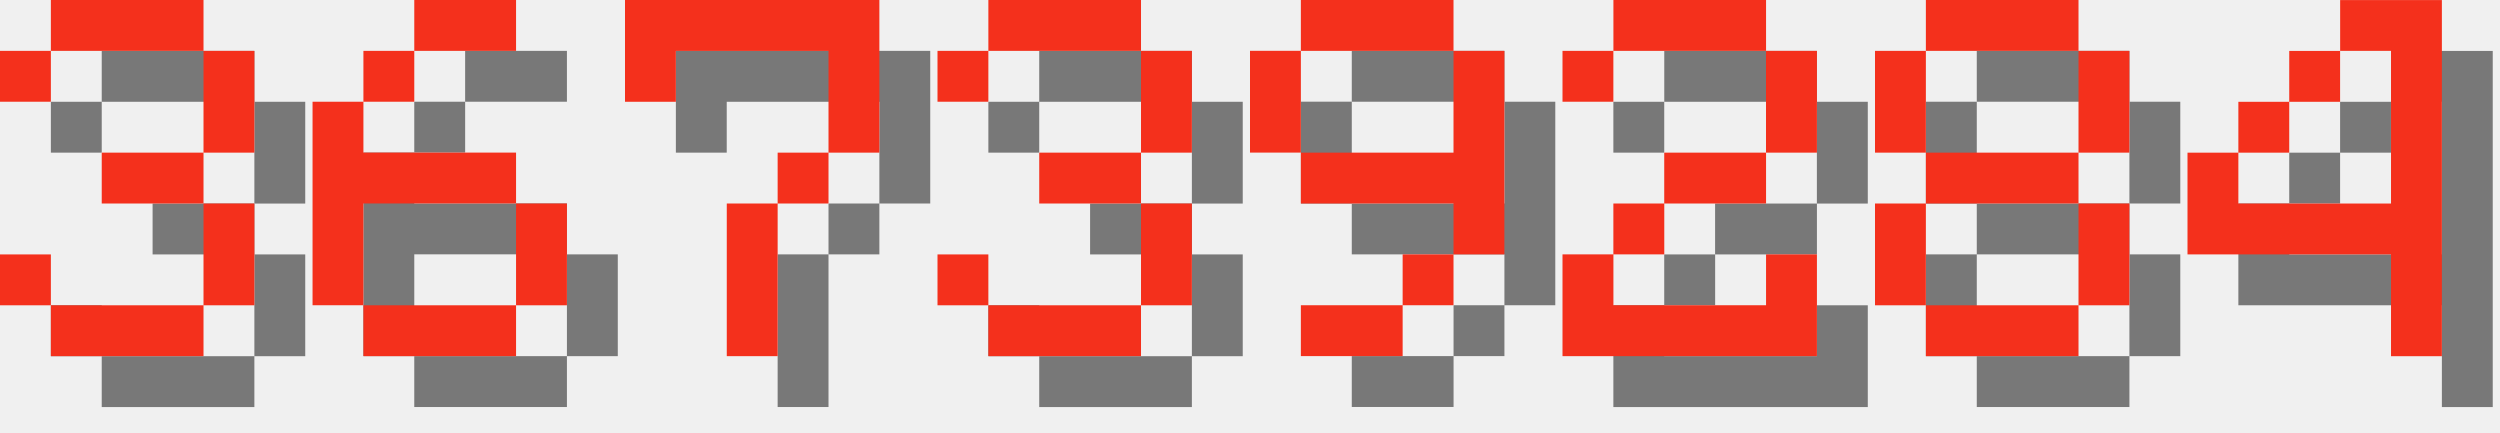
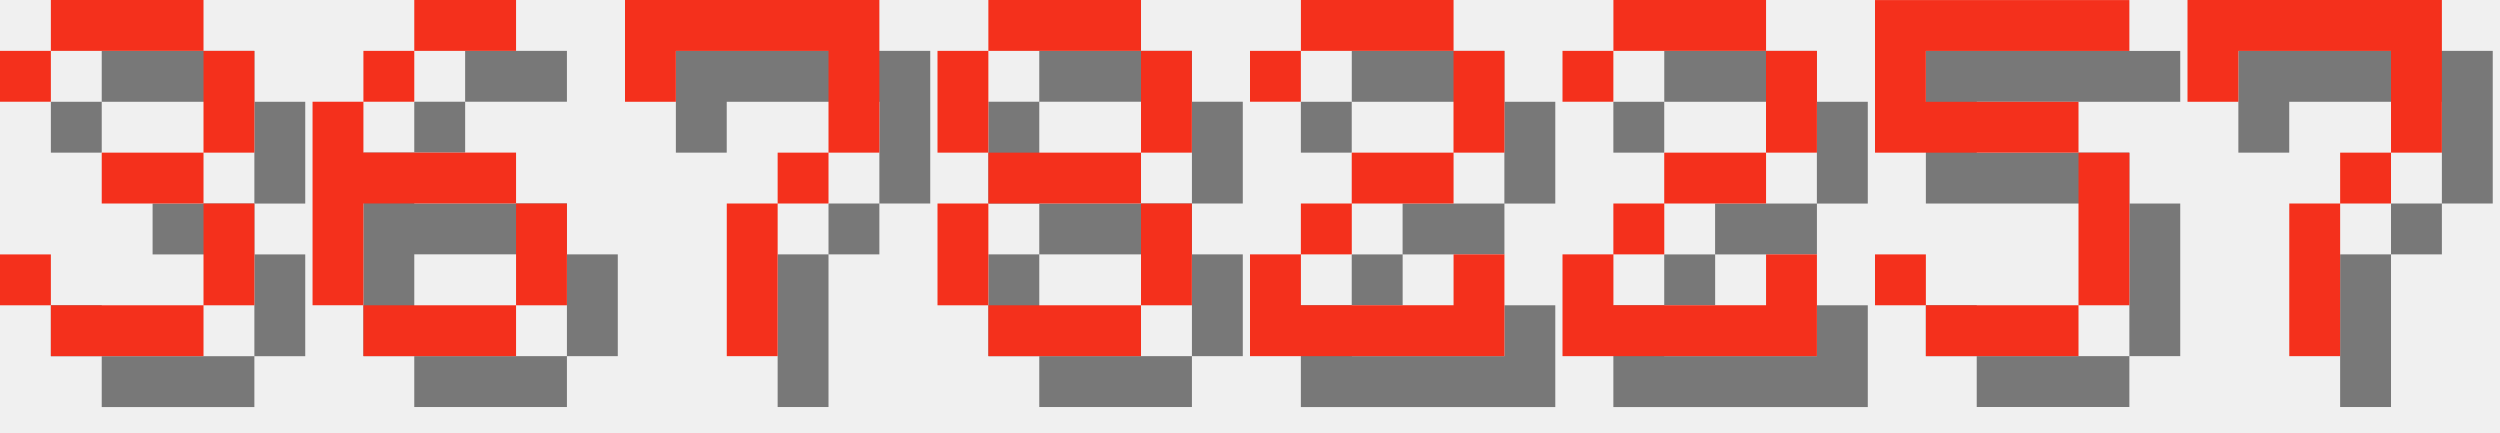
<svg xmlns="http://www.w3.org/2000/svg" version="1.1" width="208.0" height="36">
  <style>
        .text-foreground {
            fill: #F4301C;
        }
        .text-shadow {
            fill: #000000;
            fill-opacity: 0.5;
        }
    </style>
  <g class="digit" id="digit_3" transform="translate(0.0, 0), scale(4)">
    <path id="digit_3_shadow" class="text-shadow" d="m1.058 2.117v1.058h1.058v-1.058h3.175v2.117h-2.117v1.058h2.117v2.117h-3.175v-1.058h-1.058v1.058h1.058v1.058h3.175v-1.058h1.058v-2.117h-1.058v-1.058h1.058v-2.117h-1.058v-1.058h-3.175v1.058h-1.058z" fill-opacity=".5" style="paint-order:stroke fill markers" />
    <path id="digit_3_fg" class="text-foreground" d="m0 1.058v1.058h1.058v-1.058h3.175v2.117h-2.117v1.058h2.117v2.117h-3.175v-1.058h-1.058v1.058h1.058v1.058h3.175v-1.058h1.058v-2.117h-1.058v-1.058h1.058v-2.117h-1.058v-1.058h-3.175v1.058h-1.058z" fill="#fff" style="paint-order:stroke fill markers" />
  </g>
  <g class="digit" id="digit_6" transform="translate(26.0, 0), scale(4)">
    <path id="digit_6_shadow" class="text-shadow" d="m3.175 1.058v1.058h2.117v-1.058h-2.117zm0 1.058h-1.058v1.058h1.058v-1.058zm-1.058 1.058h-1.058v4.233h1.058v-2.117h3.175v-1.058h-3.175v-1.058zm3.175 2.117v2.117h1.058v-2.117h-1.058zm0 2.117h-3.175v1.058h3.175v-1.058z" fill-opacity=".5" style="paint-order:stroke fill markers" />
    <path id="digit_6_fg" class="text-foreground" d="m2.117 0v1.058h2.117v-1.058h-2.117zm0 1.058h-1.058v1.058h1.058v-1.058zm-1.058 1.058h-1.058v4.233h1.058v-2.117h3.175v-1.058h-3.175v-1.058zm3.175 2.117v2.117h1.058v-2.117h-1.058zm0 2.117h-3.175v1.058h3.175v-1.058z" fill="#fff" style="paint-order:stroke fill markers" />
  </g>
  <g class="digit" id="digit_7" transform="translate(52.0, 0), scale(4)">
    <path id="digit_7_shadow" class="text-shadow" d="m1.058 1.058 2e-6 2.117h1.058v-1.058h3.175v1.058l2e-7 1.058h-1.058v1.058h-1.058l4e-7 3.175 1.058 1e-7v-3.175h1.058v-1.058h1.058l5e-7 -1.058v-2.117z" fill-opacity=".5" style="paint-order:stroke fill markers" />
    <path id="digit_7_fg" class="text-foreground" d="m0 0 2e-6 2.117h1.058v-1.058h3.175v1.058l2e-7 1.058h-1.058v1.058h-1.058l4e-7 3.175 1.058 1e-7v-3.175h1.058v-1.058h1.058l5e-7 -1.058v-2.117z" fill="#fff" style="paint-order:stroke fill markers" />
  </g>
-   <g class="digit" id="digit_3" transform="translate(78.0, 0), scale(4)">
-     <path id="digit_3_shadow" class="text-shadow" d="m1.058 2.117v1.058h1.058v-1.058h3.175v2.117h-2.117v1.058h2.117v2.117h-3.175v-1.058h-1.058v1.058h1.058v1.058h3.175v-1.058h1.058v-2.117h-1.058v-1.058h1.058v-2.117h-1.058v-1.058h-3.175v1.058h-1.058z" fill-opacity=".5" style="paint-order:stroke fill markers" />
-     <path id="digit_3_fg" class="text-foreground" d="m0 1.058v1.058h1.058v-1.058h3.175v2.117h-2.117v1.058h2.117v2.117h-3.175v-1.058h-1.058v1.058h1.058v1.058h3.175v-1.058h1.058v-2.117h-1.058v-1.058h1.058v-2.117h-1.058v-1.058h-3.175v1.058h-1.058z" fill="#fff" style="paint-order:stroke fill markers" />
+   <g class="digit" id="digit_8" transform="translate(78.0, 0), scale(4)">
+     <path id="digit_8_shadow" class="text-shadow" d="m2.117 1.058v1.058h3.175v-1.058h-3.175zm3.175 1.058v2.117h1.058v-2.117h-1.058zm0 2.117h-3.175v1.058h3.175v-1.058zm0 1.058v2.117h1.058v-2.117h-1.058zm0 2.117h-3.175v1.058h3.175v-1.058zm-3.175 0v-2.117h-1.058v2.117h1.058zm0-3.175v-2.117h-1.058v2.117h1.058z" fill-opacity=".5" style="paint-order:stroke fill markers" />
+     <path id="digit_8_fg" class="text-foreground" d="m1.058 0v1.058h3.175v-1.058h-3.175zm3.175 1.058v2.117h1.058v-2.117h-1.058zm0 2.117h-3.175v1.058h3.175v-1.058zm0 1.058v2.117h1.058v-2.117h-1.058zm0 2.117h-3.175v1.058h3.175v-1.058zm-3.175 0v-2.117h-1.058v2.117h1.058zm0-3.175v-2.117h-1.058v2.117h1.058z" fill="#fff" style="paint-order:stroke fill markers" />
  </g>
-   <g class="digit" id="digit_9" transform="translate(104.0, 0), scale(4)">
-     <path id="digit_9_shadow" class="text-shadow" d="m2.117 1.058v1.058h3.175v-1.058h-3.175zm3.175 1.058v2.117h-3.175v1.058h3.175v1.058h1.058v-4.233h-1.058zm0 4.233h-1.058v1.058h1.058v-1.058zm-1.058 1.058h-2.117v1.058h2.117v-1.058zm-2.117-3.175v-2.117h-1.058v2.117h1.058z" fill-opacity=".5" style="paint-order:stroke fill markers" />
-     <path id="digit_9_fg" class="text-foreground" d="m1.058 0v1.058h3.175v-1.058h-3.175zm3.175 1.058v2.117h-3.175v1.058h3.175v1.058h1.058v-4.233h-1.058zm0 4.233h-1.058v1.058h1.058v-1.058zm-1.058 1.058h-2.117v1.058h2.117v-1.058zm-2.117-3.175v-2.117h-1.058v2.117h1.058z" fill="#fff" style="paint-order:stroke fill markers" />
+   <g class="digit" id="digit_2" transform="translate(104.0, 0), scale(4)">
+     <path id="digit_2_shadow" class="text-shadow" d="m1.058 2.117v1.058h1.058v-1.058h3.175v2.117h-2.117v1.058h-1.058v1.058h-1.058v2.117h5.292v-2.117h-1.058v1.058h-3.175v-1.058h1.058v-1.058h2.117v-1.058h1.058v-2.117h-1.058v-1.058h-3.175v1.058h-1.058z" fill-opacity=".5" style="paint-order:stroke fill markers" />
+     <path id="digit_2_fg" class="text-foreground" d="m0 1.058v1.058h1.058v-1.058h3.175v2.117h-2.117v1.058h-1.058v1.058h-1.058v2.117h5.292v-2.117h-1.058v1.058h-3.175v-1.058h1.058v-1.058h2.117v-1.058h1.058v-2.117h-1.058v-1.058h-3.175v1.058h-1.058z" fill="#fff" style="paint-order:stroke fill markers" />
  </g>
  <g class="digit" id="digit_2" transform="translate(130.0, 0), scale(4)">
    <path id="digit_2_shadow" class="text-shadow" d="m1.058 2.117v1.058h1.058v-1.058h3.175v2.117h-2.117v1.058h-1.058v1.058h-1.058v2.117h5.292v-2.117h-1.058v1.058h-3.175v-1.058h1.058v-1.058h2.117v-1.058h1.058v-2.117h-1.058v-1.058h-3.175v1.058h-1.058z" fill-opacity=".5" style="paint-order:stroke fill markers" />
    <path id="digit_2_fg" class="text-foreground" d="m0 1.058v1.058h1.058v-1.058h3.175v2.117h-2.117v1.058h-1.058v1.058h-1.058v2.117h5.292v-2.117h-1.058v1.058h-3.175v-1.058h1.058v-1.058h2.117v-1.058h1.058v-2.117h-1.058v-1.058h-3.175v1.058h-1.058z" fill="#fff" style="paint-order:stroke fill markers" />
  </g>
-   <g class="digit" id="digit_8" transform="translate(156.0, 0), scale(4)">
-     <path id="digit_8_shadow" class="text-shadow" d="m2.117 1.058v1.058h3.175v-1.058h-3.175zm3.175 1.058v2.117h1.058v-2.117h-1.058zm0 2.117h-3.175v1.058h3.175v-1.058zm0 1.058v2.117h1.058v-2.117h-1.058zm0 2.117h-3.175v1.058h3.175v-1.058zm-3.175 0v-2.117h-1.058v2.117h1.058zm0-3.175v-2.117h-1.058v2.117h1.058z" fill-opacity=".5" style="paint-order:stroke fill markers" />
-     <path id="digit_8_fg" class="text-foreground" d="m1.058 0v1.058h3.175v-1.058h-3.175zm3.175 1.058v2.117h1.058v-2.117h-1.058zm0 2.117h-3.175v1.058h3.175v-1.058zm0 1.058v2.117h1.058v-2.117h-1.058zm0 2.117h-3.175v1.058h3.175v-1.058zm-3.175 0v-2.117h-1.058v2.117h1.058zm0-3.175v-2.117h-1.058v2.117h1.058z" fill="#fff" style="paint-order:stroke fill markers" />
+   <g class="digit" id="digit_5" transform="translate(156.0, 0), scale(4)">
+     <path id="digit_5_shadow" class="text-shadow" d="m1.058 1.058v3.175h4.233v3.175h-3.175v-1.058h-1.058v1.058h1.058v1.058h3.175v-1.058h1.058v-3.175h-1.058v-1.058h-3.175v-1.058h4.233v-1.058h-5.292z" fill-opacity=".5" style="paint-order:stroke fill markers" />
+     <path id="digit_5_fg" class="text-foreground" d="m0 0v3.175h4.233v3.175h-3.175v-1.058h-1.058v1.058h1.058v1.058h3.175v-1.058h1.058v-3.175h-1.058v-1.058h-3.175v-1.058h4.233v-1.058h-5.292z" fill="#fff" style="paint-order:stroke fill markers" />
  </g>
-   <g class="digit" id="digit_4" transform="translate(182.0, 0), scale(4)">
-     <path id="digit_4_shadow" class="text-shadow" d="m4.233 1.058v1.058h1.058v3.175h-3.175v-1.058h-1.058v2.117h4.233v2.117h1.058v-7.408h-2.117zm-2.117 3.175h1.058v-1.058h-1.058v1.058zm1.058-1.058h1.058v-1.058h-1.058v1.058z" fill-opacity=".5" style="paint-order:stroke fill markers" />
-     <path id="digit_4_fg" class="text-foreground" d="m3.175 0v1.058h1.058v3.175h-3.175v-1.058h-1.058v2.117h4.233v2.117h1.058v-7.408h-2.117zm-2.117 3.175h1.058v-1.058h-1.058v1.058zm1.058-1.058h1.058v-1.058h-1.058v1.058z" fill="#fff" style="paint-order:stroke fill markers" />
+   <g class="digit" id="digit_7" transform="translate(182.0, 0), scale(4)">
+     <path id="digit_7_shadow" class="text-shadow" d="m1.058 1.058 2e-6 2.117h1.058v-1.058h3.175v1.058l2e-7 1.058h-1.058v1.058h-1.058l4e-7 3.175 1.058 1e-7v-3.175h1.058v-1.058h1.058l5e-7 -1.058v-2.117z" fill-opacity=".5" style="paint-order:stroke fill markers" />
+     <path id="digit_7_fg" class="text-foreground" d="m0 0 2e-6 2.117h1.058v-1.058h3.175v1.058l2e-7 1.058h-1.058v1.058h-1.058l4e-7 3.175 1.058 1e-7v-3.175h1.058v-1.058h1.058l5e-7 -1.058v-2.117z" fill="#fff" style="paint-order:stroke fill markers" />
  </g>
</svg>
